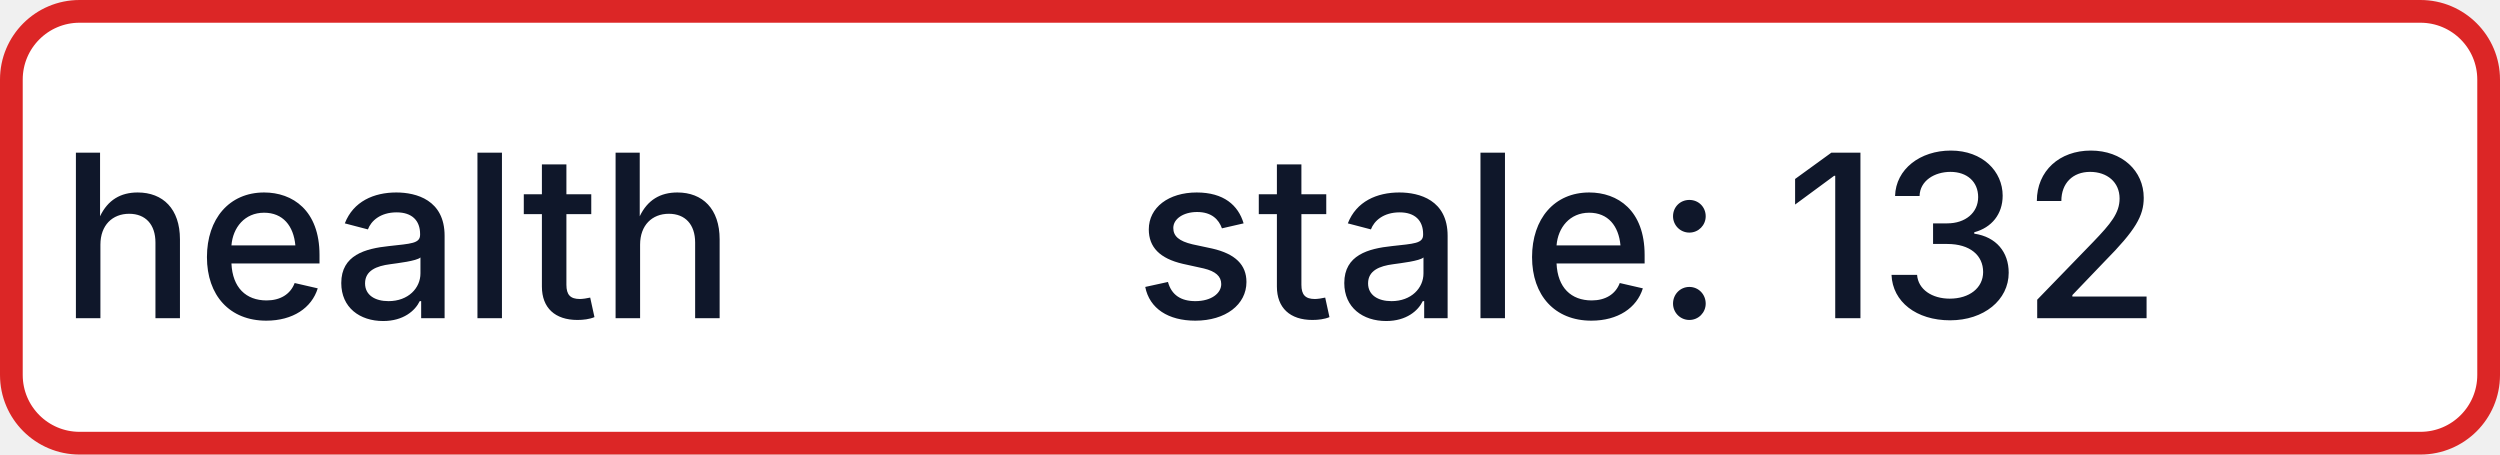
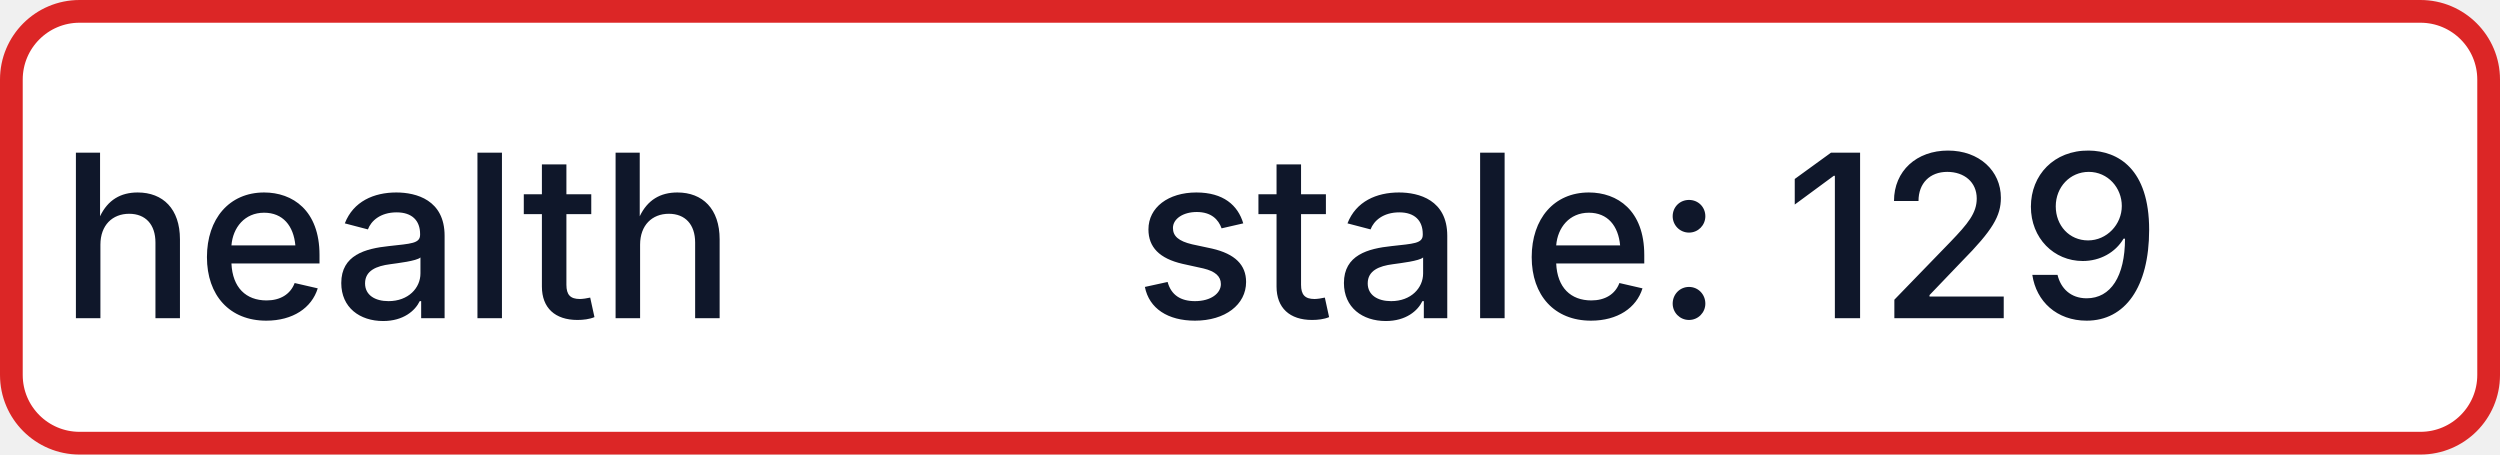
- <svg xmlns="http://www.w3.org/2000/svg" width="110" height="20" role="img" aria-label="health: stale: 132">
+ <svg xmlns="http://www.w3.org/2000/svg" width="110" height="20" role="img" aria-label="health: stale: 129">
  <rect x="0.5" y="0.5" width="109" height="19" rx="3" fill="#FFFFFF" stroke="#DC2626" stroke-width="1" />
  <g fill="#0F172A" text-anchor="middle" font-family="-apple-system,BlinkMacSystemFont,Segoe UI,sans-serif" font-size="10" font-weight="500">
    <text x="17.5" y="14">health</text>
-     <text x="72.5" y="14" textLength="68" lengthAdjust="spacingAndGlyphs">stale: 132</text>
+     <text x="72.5" y="14" textLength="68" lengthAdjust="spacingAndGlyphs">stale: 129</text>
  </g>
</svg>
